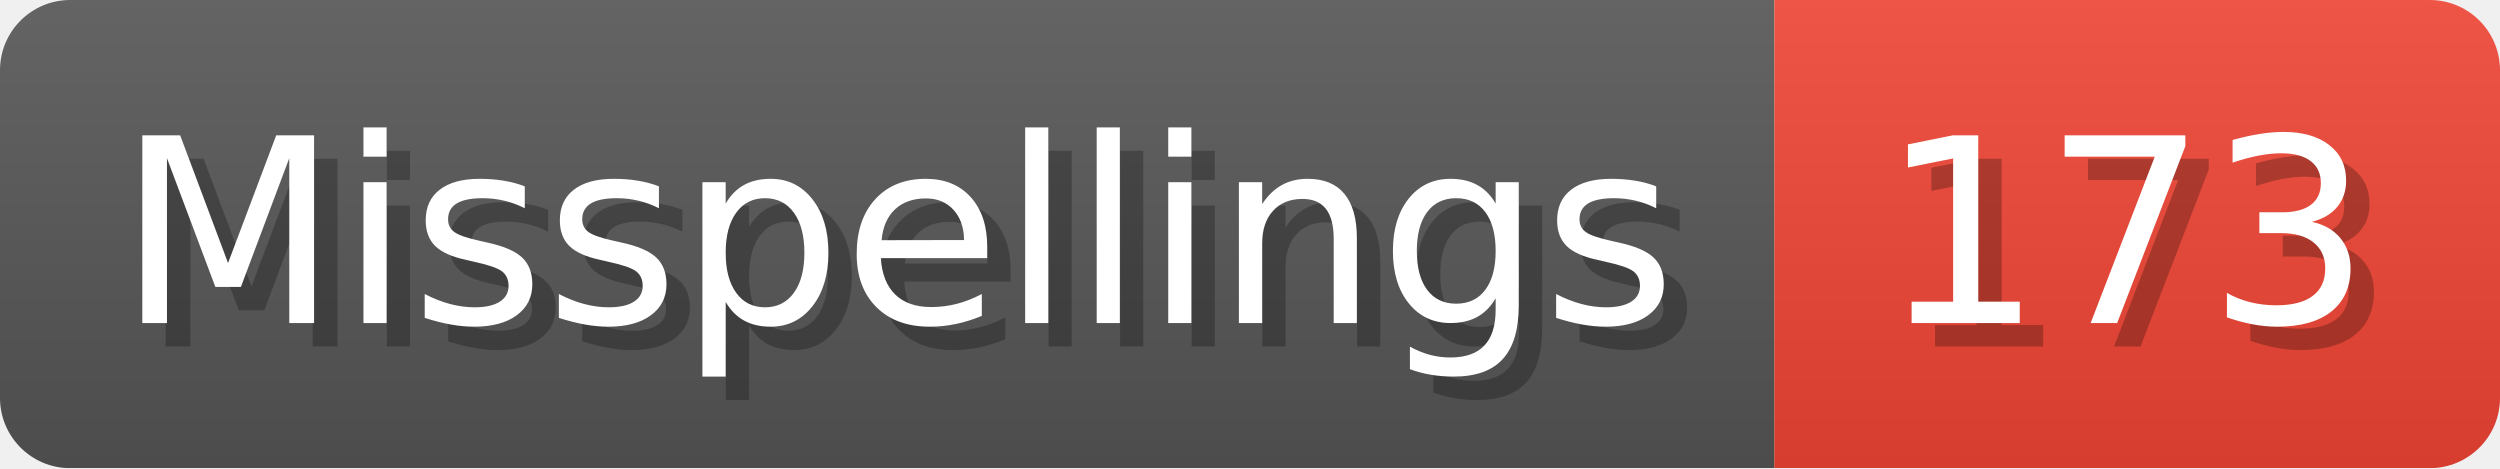
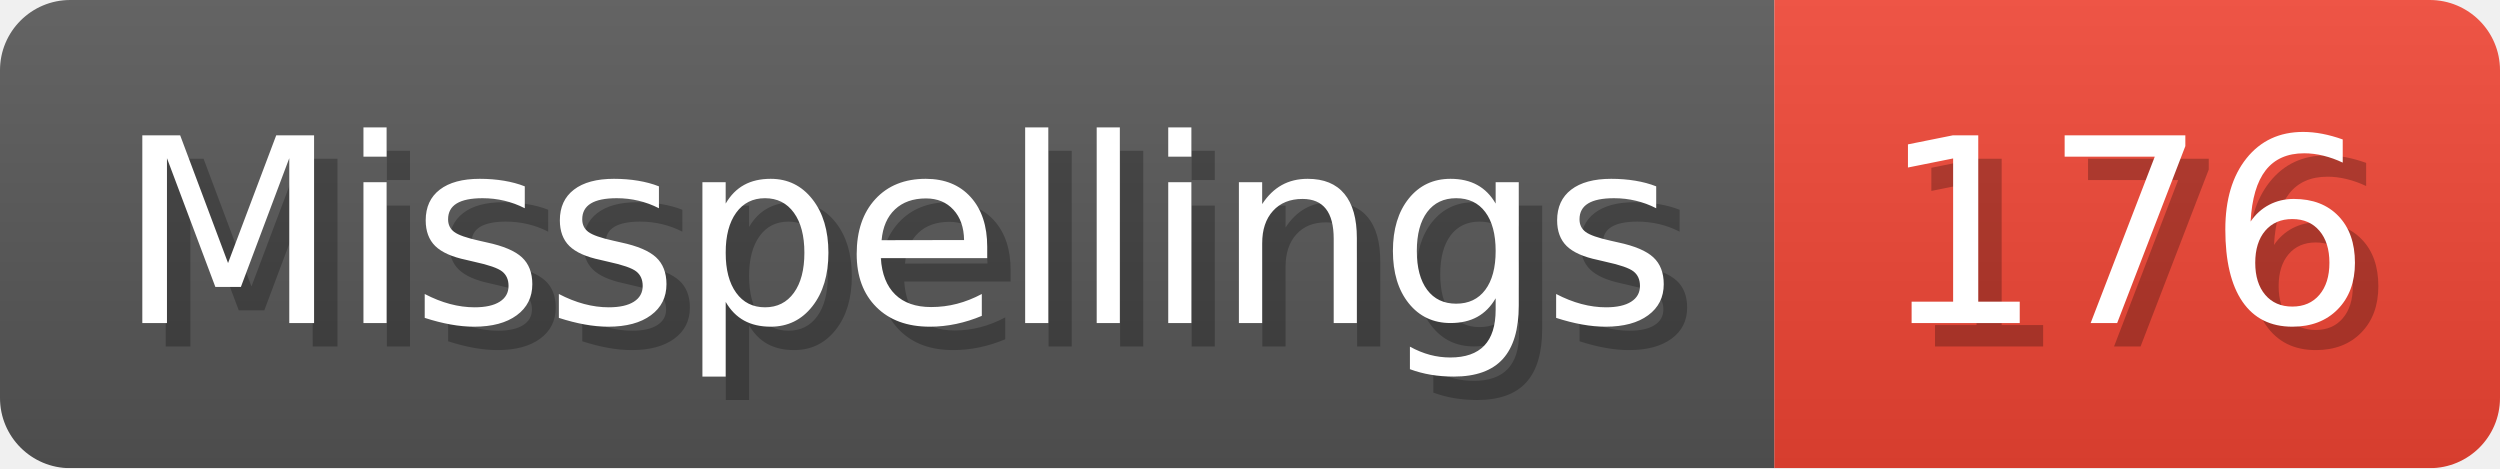
- <svg xmlns="http://www.w3.org/2000/svg" width="106.8" height="20" viewBox="0 0 1068 200" role="img" aria-label="Misspellings: 173">
+ <svg xmlns="http://www.w3.org/2000/svg" width="106.8" height="20" viewBox="0 0 1068 200" role="img" aria-label="Misspellings: 176">
  <linearGradient id="a" x2="0" y2="100%">
    <stop offset="0" stop-opacity=".1" stop-color="#EEE" />
    <stop offset="1" stop-opacity=".1" />
  </linearGradient>
  <mask id="m">
    <rect width="1068" height="200" rx="30" fill="#FFF" />
  </mask>
  <g mask="url(#m)">
    <rect width="758" height="200" fill="#555" />
    <rect width="310" height="200" fill="#E43" x="758" />
    <rect width="1068" height="200" fill="url(#a)" />
  </g>
  <g aria-hidden="true" fill="#fff" text-anchor="start" font-family="Verdana,DejaVu Sans,sans-serif" font-size="110">
    <text x="60" y="148" textLength="658" fill="#000" opacity="0.25">Misspellings</text>
    <text x="50" y="138" textLength="658">Misspellings</text>
-     <text x="813" y="148" textLength="210" fill="#000" opacity="0.25">173</text>
-     <text x="803" y="138" textLength="210">173</text>
+     <text x="813" y="148" textLength="210" fill="#000" opacity="0.25">176</text>
+     <text x="803" y="138" textLength="210">176</text>
  </g>
</svg>
